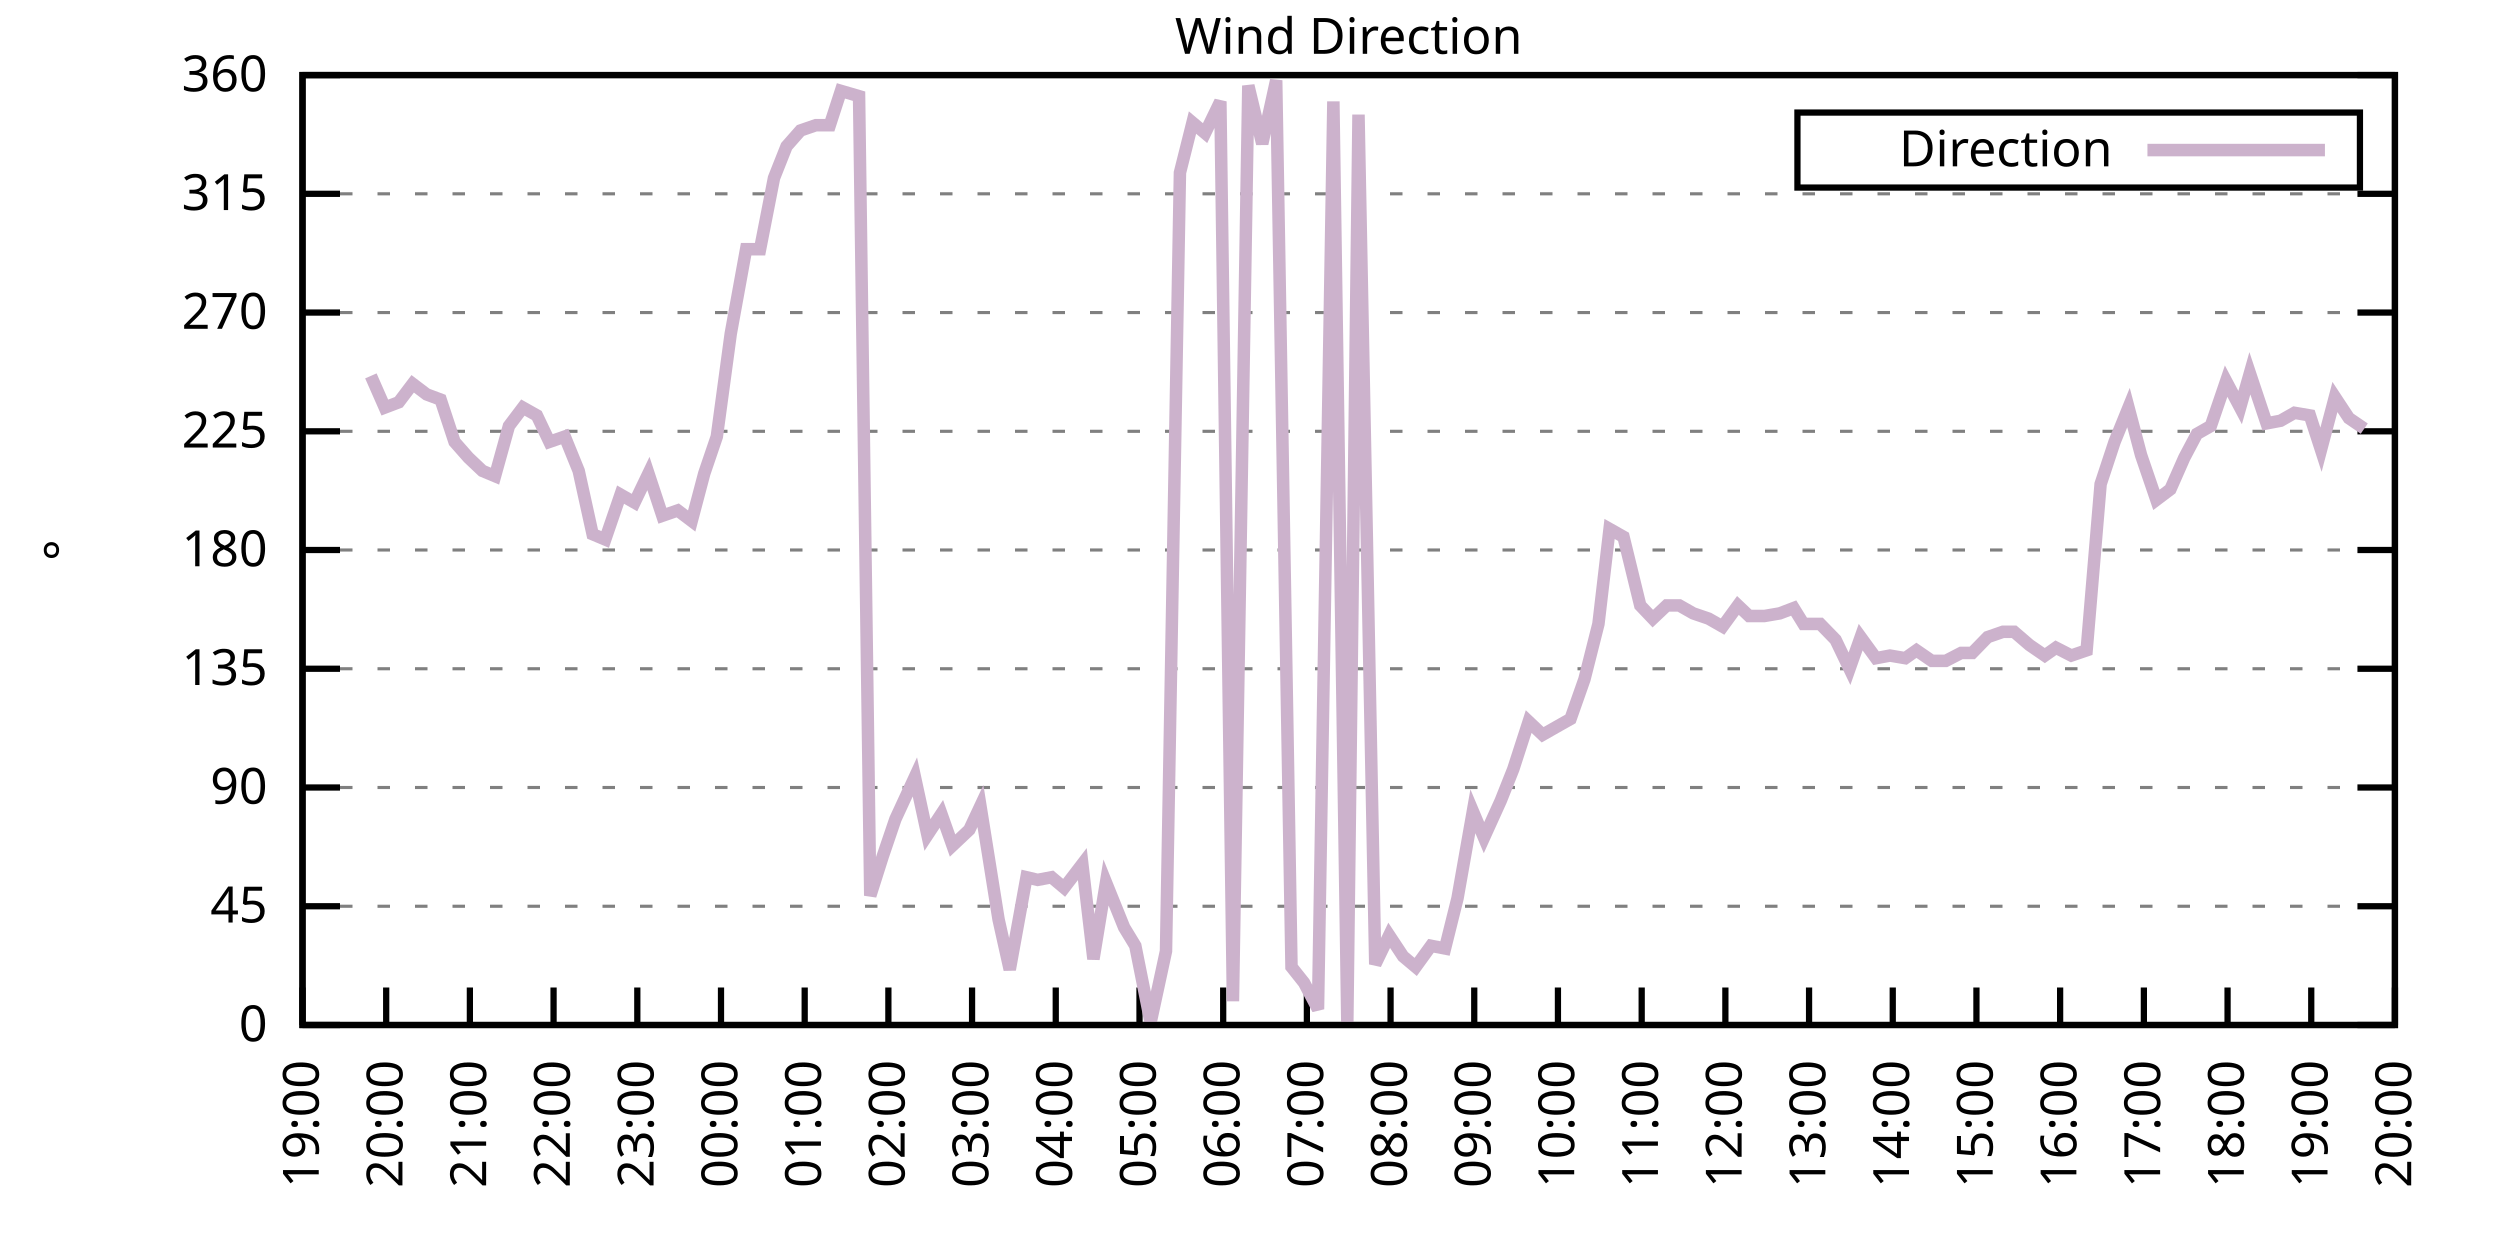
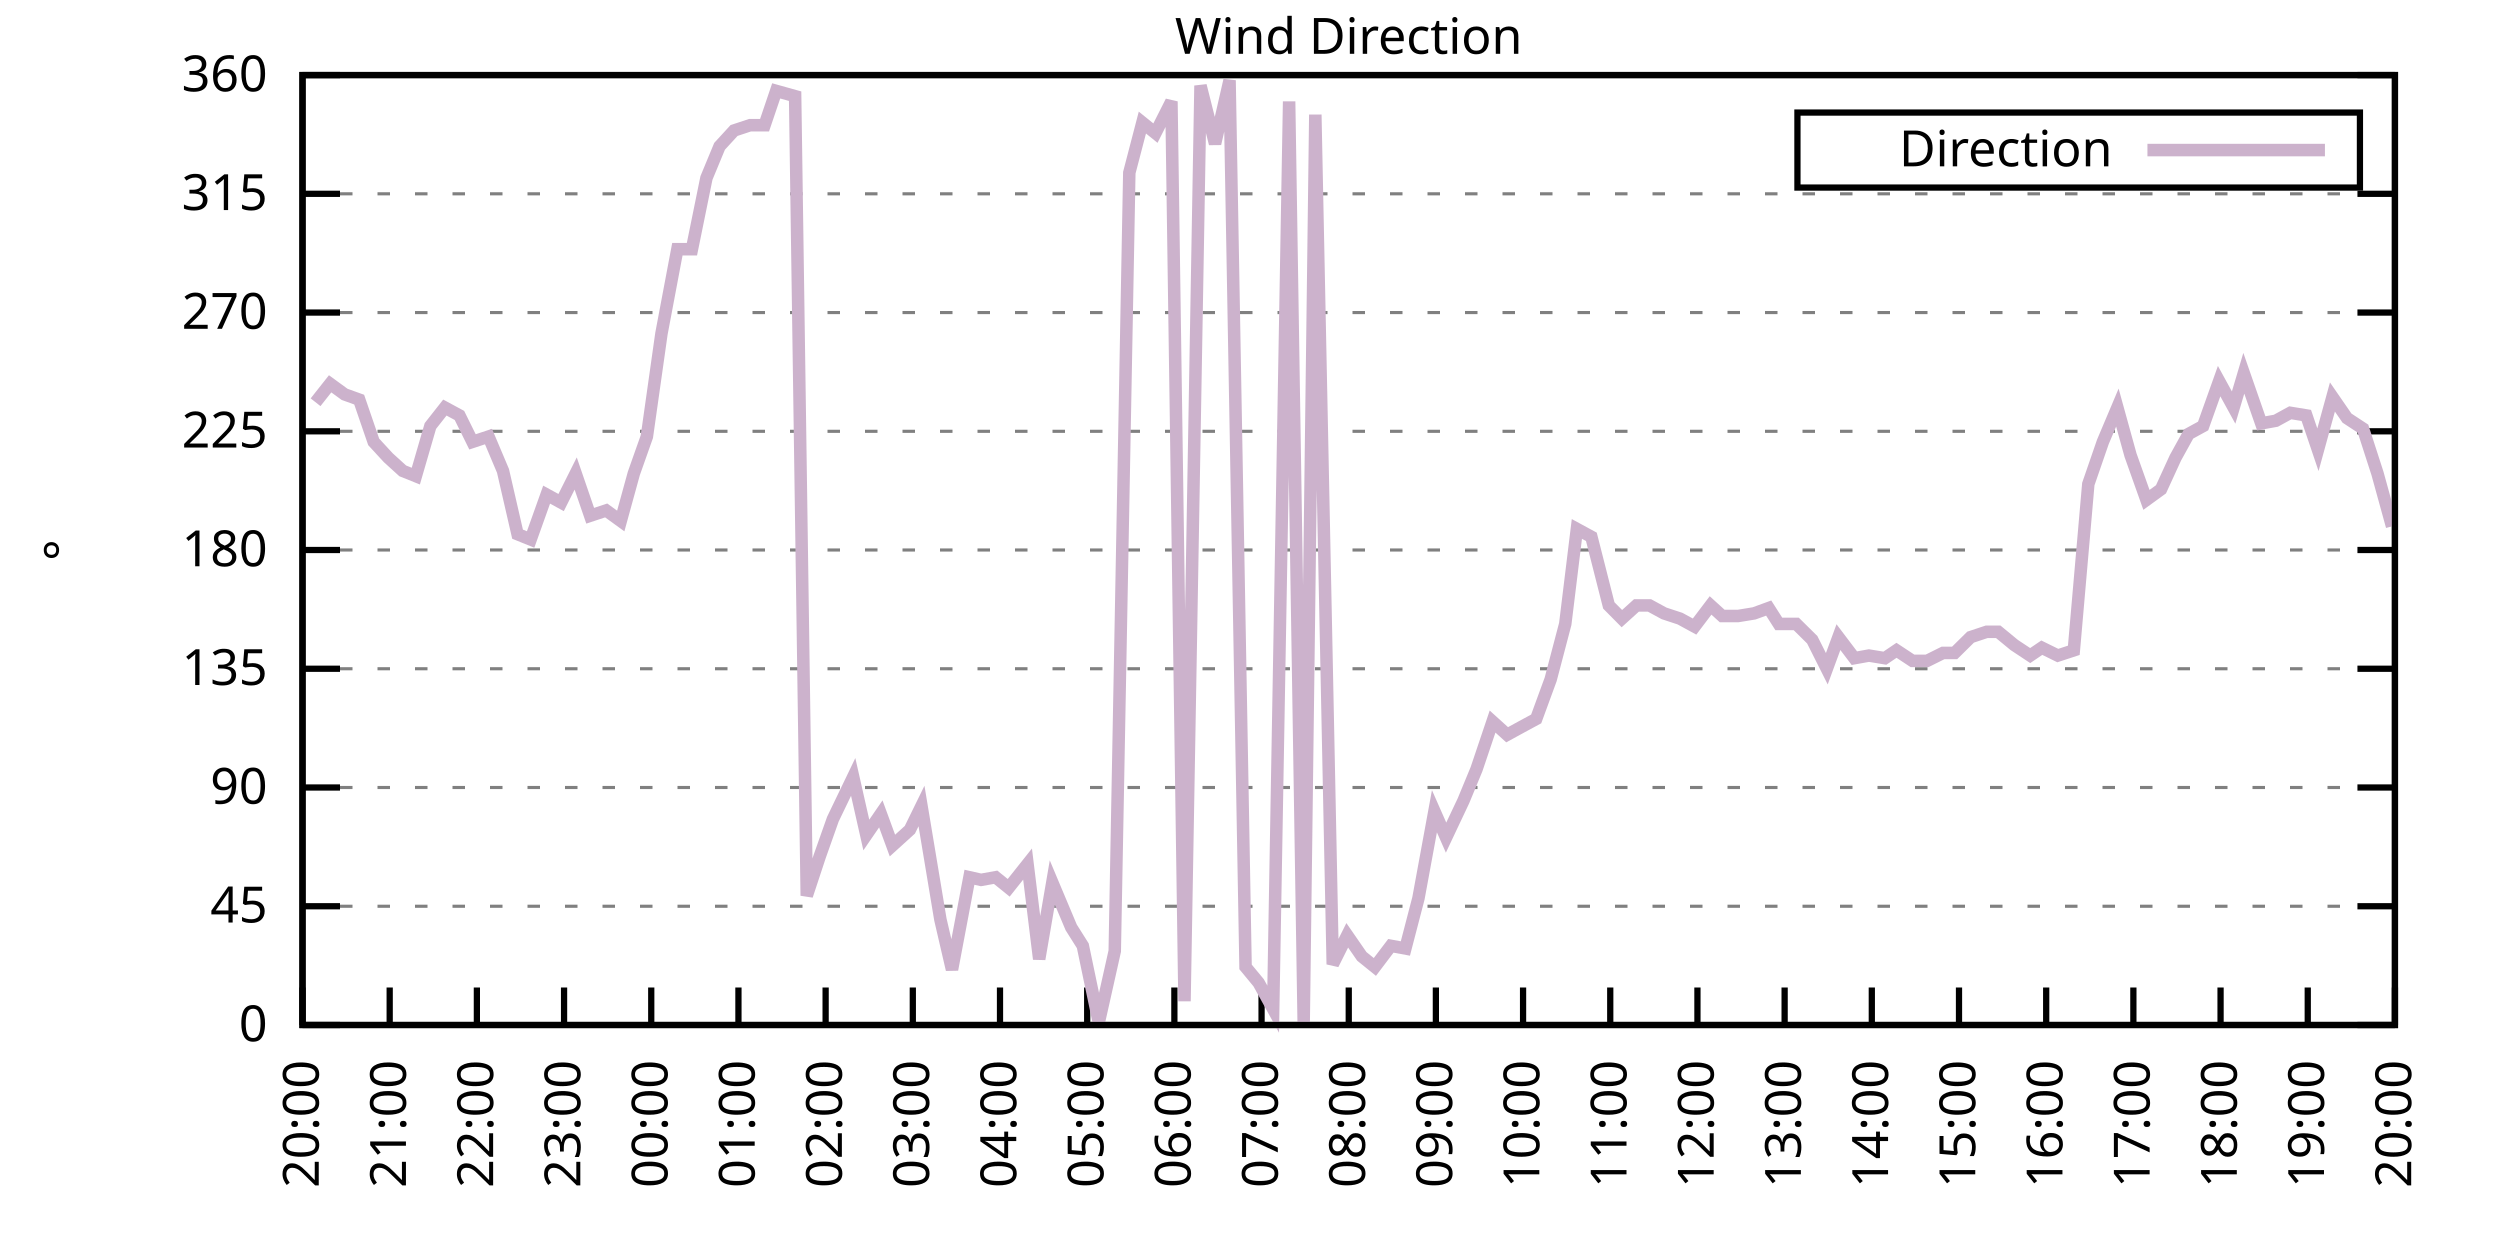
<svg xmlns="http://www.w3.org/2000/svg" xmlns:xlink="http://www.w3.org/1999/xlink" width="400" height="200" viewBox="0 0 400 200">
  <g id="gnuplot_canvas">
    <rect x="0" y="0" width="400" height="200" fill="none" />
    <defs>
      <circle id="gpDot" r="0.5" stroke-width="0.5" stroke="currentColor" />
      <path id="gpPt0" stroke-width="0.333" stroke="currentColor" d="M-1,0 h2 M0,-1 v2" />
      <path id="gpPt1" stroke-width="0.333" stroke="currentColor" d="M-1,-1 L1,1 M1,-1 L-1,1" />
      <path id="gpPt2" stroke-width="0.333" stroke="currentColor" d="M-1,0 L1,0 M0,-1 L0,1 M-1,-1 L1,1 M-1,1 L1,-1" />
      <rect id="gpPt3" stroke-width="0.333" stroke="currentColor" x="-1" y="-1" width="2" height="2" />
      <rect id="gpPt4" stroke-width="0.333" stroke="currentColor" fill="currentColor" x="-1" y="-1" width="2" height="2" />
      <circle id="gpPt5" stroke-width="0.333" stroke="currentColor" cx="0" cy="0" r="1" />
      <use xlink:href="#gpPt5" id="gpPt6" fill="currentColor" stroke="none" />
      <path id="gpPt7" stroke-width="0.333" stroke="currentColor" d="M0,-1.33 L-1.33,0.67 L1.33,0.67 z" />
      <use xlink:href="#gpPt7" id="gpPt8" fill="currentColor" stroke="none" />
      <use xlink:href="#gpPt7" id="gpPt9" stroke="currentColor" transform="rotate(180)" />
      <use xlink:href="#gpPt9" id="gpPt10" fill="currentColor" stroke="none" />
      <use xlink:href="#gpPt3" id="gpPt11" stroke="currentColor" transform="rotate(45)" />
      <use xlink:href="#gpPt11" id="gpPt12" fill="currentColor" stroke="none" />
      <path id="gpPt13" stroke-width="0.333" stroke="currentColor" d="M0,1.330 L1.265,0.411 L0.782,-1.067 L-0.782,-1.076 L-1.265,0.411 z" />
      <use xlink:href="#gpPt13" id="gpPt14" fill="currentColor" stroke="none" />
      <filter id="textbox" filterUnits="objectBoundingBox" x="0" y="0" height="1" width="1">
        <feFlood flood-color="white" flood-opacity="1" result="bgnd" />
        <feComposite in="SourceGraphic" in2="bgnd" operator="atop" />
      </filter>
      <filter id="greybox" filterUnits="objectBoundingBox" x="0" y="0" height="1" width="1">
        <feFlood flood-color="lightgrey" flood-opacity="1" result="grey" />
        <feComposite in="SourceGraphic" in2="grey" operator="atop" />
      </filter>
    </defs>
    <g fill="none" color="white" stroke="currentColor" stroke-width="1.00" stroke-linecap="butt" stroke-linejoin="miter">
</g>
    <g fill="none" color="black" stroke="currentColor" stroke-width="1.00" stroke-linecap="butt" stroke-linejoin="miter">
      <g stroke="none" shape-rendering="crispEdges">
        <polygon fill="rgb(255, 255, 255)" points="48.40,164.00 383.18,164.00 383.18,12.02 48.40,12.02 " />
      </g>
    </g>
    <g fill="none" color="black" stroke="currentColor" stroke-width="1.00" stroke-linecap="butt" stroke-linejoin="miter">
</g>
    <g fill="none" color="black" stroke="black" stroke-width="0.50" stroke-linecap="butt" stroke-linejoin="miter">
</g>
    <g fill="none" color="gray" stroke="currentColor" stroke-width="0.50" stroke-linecap="butt" stroke-linejoin="miter">
      <path stroke="gray" stroke-dasharray="2,4" class="gridline" d="M48.40,164.00 L383.19,164.00  " />
    </g>
    <g fill="none" color="gray" stroke="gray" stroke-width="1.00" stroke-linecap="butt" stroke-linejoin="miter">
</g>
    <g fill="none" color="black" stroke="currentColor" stroke-width="1.00" stroke-linecap="butt" stroke-linejoin="miter">
      <path stroke="black" d="M48.40,164.00 L54.40,164.00 M383.19,164.00 L377.19,164.00  " />
      <g transform="translate(42.80,166.60)" stroke="none" fill="black" font-family="Sans" font-size="8.00" text-anchor="end">
        <text>
          <tspan font-family="Sans"> 0</tspan>
        </text>
      </g>
    </g>
    <g fill="none" color="black" stroke="currentColor" stroke-width="1.00" stroke-linecap="butt" stroke-linejoin="miter">
</g>
    <g fill="none" color="black" stroke="black" stroke-width="0.50" stroke-linecap="butt" stroke-linejoin="miter">
</g>
    <g fill="none" color="gray" stroke="currentColor" stroke-width="0.50" stroke-linecap="butt" stroke-linejoin="miter">
      <path stroke="gray" stroke-dasharray="2,4" class="gridline" d="M48.40,145.00 L383.19,145.00  " />
    </g>
    <g fill="none" color="gray" stroke="gray" stroke-width="1.00" stroke-linecap="butt" stroke-linejoin="miter">
</g>
    <g fill="none" color="black" stroke="currentColor" stroke-width="1.00" stroke-linecap="butt" stroke-linejoin="miter">
      <path stroke="black" d="M48.40,145.00 L54.40,145.00 M383.19,145.00 L377.19,145.00  " />
      <g transform="translate(42.80,147.60)" stroke="none" fill="black" font-family="Sans" font-size="8.00" text-anchor="end">
        <text>
          <tspan font-family="Sans"> 45</tspan>
        </text>
      </g>
    </g>
    <g fill="none" color="black" stroke="currentColor" stroke-width="1.00" stroke-linecap="butt" stroke-linejoin="miter">
</g>
    <g fill="none" color="black" stroke="black" stroke-width="0.50" stroke-linecap="butt" stroke-linejoin="miter">
</g>
    <g fill="none" color="gray" stroke="currentColor" stroke-width="0.50" stroke-linecap="butt" stroke-linejoin="miter">
      <path stroke="gray" stroke-dasharray="2,4" class="gridline" d="M48.40,126.00 L383.19,126.00  " />
    </g>
    <g fill="none" color="gray" stroke="gray" stroke-width="1.00" stroke-linecap="butt" stroke-linejoin="miter">
</g>
    <g fill="none" color="black" stroke="currentColor" stroke-width="1.00" stroke-linecap="butt" stroke-linejoin="miter">
      <path stroke="black" d="M48.40,126.00 L54.40,126.00 M383.19,126.00 L377.19,126.00  " />
      <g transform="translate(42.80,128.60)" stroke="none" fill="black" font-family="Sans" font-size="8.00" text-anchor="end">
        <text>
          <tspan font-family="Sans"> 90</tspan>
        </text>
      </g>
    </g>
    <g fill="none" color="black" stroke="currentColor" stroke-width="1.00" stroke-linecap="butt" stroke-linejoin="miter">
</g>
    <g fill="none" color="black" stroke="black" stroke-width="0.50" stroke-linecap="butt" stroke-linejoin="miter">
</g>
    <g fill="none" color="gray" stroke="currentColor" stroke-width="0.50" stroke-linecap="butt" stroke-linejoin="miter">
      <path stroke="gray" stroke-dasharray="2,4" class="gridline" d="M48.40,107.00 L383.19,107.00  " />
    </g>
    <g fill="none" color="gray" stroke="gray" stroke-width="1.00" stroke-linecap="butt" stroke-linejoin="miter">
</g>
    <g fill="none" color="black" stroke="currentColor" stroke-width="1.00" stroke-linecap="butt" stroke-linejoin="miter">
      <path stroke="black" d="M48.40,107.00 L54.40,107.00 M383.19,107.00 L377.19,107.00  " />
      <g transform="translate(42.80,109.60)" stroke="none" fill="black" font-family="Sans" font-size="8.00" text-anchor="end">
        <text>
          <tspan font-family="Sans"> 135</tspan>
        </text>
      </g>
    </g>
    <g fill="none" color="black" stroke="currentColor" stroke-width="1.00" stroke-linecap="butt" stroke-linejoin="miter">
</g>
    <g fill="none" color="black" stroke="black" stroke-width="0.50" stroke-linecap="butt" stroke-linejoin="miter">
</g>
    <g fill="none" color="gray" stroke="currentColor" stroke-width="0.50" stroke-linecap="butt" stroke-linejoin="miter">
      <path stroke="gray" stroke-dasharray="2,4" class="gridline" d="M48.40,88.00 L383.19,88.00  " />
    </g>
    <g fill="none" color="gray" stroke="gray" stroke-width="1.00" stroke-linecap="butt" stroke-linejoin="miter">
</g>
    <g fill="none" color="black" stroke="currentColor" stroke-width="1.00" stroke-linecap="butt" stroke-linejoin="miter">
      <path stroke="black" d="M48.40,88.00 L54.40,88.00 M383.19,88.00 L377.19,88.00  " />
      <g transform="translate(42.80,90.60)" stroke="none" fill="black" font-family="Sans" font-size="8.00" text-anchor="end">
        <text>
          <tspan font-family="Sans"> 180</tspan>
        </text>
      </g>
    </g>
    <g fill="none" color="black" stroke="currentColor" stroke-width="1.00" stroke-linecap="butt" stroke-linejoin="miter">
</g>
    <g fill="none" color="black" stroke="black" stroke-width="0.50" stroke-linecap="butt" stroke-linejoin="miter">
</g>
    <g fill="none" color="gray" stroke="currentColor" stroke-width="0.50" stroke-linecap="butt" stroke-linejoin="miter">
      <path stroke="gray" stroke-dasharray="2,4" class="gridline" d="M48.40,69.01 L383.19,69.01  " />
    </g>
    <g fill="none" color="gray" stroke="gray" stroke-width="1.00" stroke-linecap="butt" stroke-linejoin="miter">
</g>
    <g fill="none" color="black" stroke="currentColor" stroke-width="1.00" stroke-linecap="butt" stroke-linejoin="miter">
      <path stroke="black" d="M48.40,69.01 L54.40,69.01 M383.19,69.01 L377.19,69.01  " />
      <g transform="translate(42.80,71.61)" stroke="none" fill="black" font-family="Sans" font-size="8.00" text-anchor="end">
        <text>
          <tspan font-family="Sans"> 225</tspan>
        </text>
      </g>
    </g>
    <g fill="none" color="black" stroke="currentColor" stroke-width="1.00" stroke-linecap="butt" stroke-linejoin="miter">
</g>
    <g fill="none" color="black" stroke="black" stroke-width="0.50" stroke-linecap="butt" stroke-linejoin="miter">
</g>
    <g fill="none" color="gray" stroke="currentColor" stroke-width="0.50" stroke-linecap="butt" stroke-linejoin="miter">
      <path stroke="gray" stroke-dasharray="2,4" class="gridline" d="M48.40,50.01 L383.19,50.01  " />
    </g>
    <g fill="none" color="gray" stroke="gray" stroke-width="1.00" stroke-linecap="butt" stroke-linejoin="miter">
</g>
    <g fill="none" color="black" stroke="currentColor" stroke-width="1.00" stroke-linecap="butt" stroke-linejoin="miter">
      <path stroke="black" d="M48.40,50.01 L54.40,50.01 M383.19,50.01 L377.19,50.01  " />
      <g transform="translate(42.80,52.61)" stroke="none" fill="black" font-family="Sans" font-size="8.00" text-anchor="end">
        <text>
          <tspan font-family="Sans"> 270</tspan>
        </text>
      </g>
    </g>
    <g fill="none" color="black" stroke="currentColor" stroke-width="1.00" stroke-linecap="butt" stroke-linejoin="miter">
</g>
    <g fill="none" color="black" stroke="black" stroke-width="0.50" stroke-linecap="butt" stroke-linejoin="miter">
</g>
    <g fill="none" color="gray" stroke="currentColor" stroke-width="0.50" stroke-linecap="butt" stroke-linejoin="miter">
      <path stroke="gray" stroke-dasharray="2,4" class="gridline" d="M48.40,31.01 L383.19,31.01  " />
    </g>
    <g fill="none" color="gray" stroke="gray" stroke-width="1.00" stroke-linecap="butt" stroke-linejoin="miter">
</g>
    <g fill="none" color="black" stroke="currentColor" stroke-width="1.00" stroke-linecap="butt" stroke-linejoin="miter">
      <path stroke="black" d="M48.40,31.01 L54.40,31.01 M383.19,31.01 L377.19,31.01  " />
      <g transform="translate(42.80,33.61)" stroke="none" fill="black" font-family="Sans" font-size="8.00" text-anchor="end">
        <text>
          <tspan font-family="Sans"> 315</tspan>
        </text>
      </g>
    </g>
    <g fill="none" color="black" stroke="currentColor" stroke-width="1.00" stroke-linecap="butt" stroke-linejoin="miter">
</g>
    <g fill="none" color="black" stroke="black" stroke-width="0.50" stroke-linecap="butt" stroke-linejoin="miter">
</g>
    <g fill="none" color="gray" stroke="currentColor" stroke-width="0.50" stroke-linecap="butt" stroke-linejoin="miter">
      <path stroke="gray" stroke-dasharray="2,4" class="gridline" d="M48.40,12.01 L383.19,12.01  " />
    </g>
    <g fill="none" color="gray" stroke="gray" stroke-width="1.00" stroke-linecap="butt" stroke-linejoin="miter">
</g>
    <g fill="none" color="black" stroke="currentColor" stroke-width="1.00" stroke-linecap="butt" stroke-linejoin="miter">
      <path stroke="black" d="M48.40,12.01 L54.40,12.01 M383.19,12.01 L377.19,12.01  " />
      <g transform="translate(42.80,14.61)" stroke="none" fill="black" font-family="Sans" font-size="8.00" text-anchor="end">
        <text>
          <tspan font-family="Sans"> 360</tspan>
        </text>
      </g>
    </g>
    <g fill="none" color="black" stroke="currentColor" stroke-width="1.00" stroke-linecap="butt" stroke-linejoin="miter">
      <path stroke="black" d="M48.40,164.00 L48.40,158.00  " />
      <g transform="translate(51.00,169.60) rotate(270.00)" stroke="none" fill="black" font-family="Sans" font-size="8.00" text-anchor="end">
        <text>
-           <tspan font-family="Sans">19:00</tspan>
-         </text>
-       </g>
-     </g>
-     <g fill="none" color="black" stroke="currentColor" stroke-width="1.00" stroke-linecap="butt" stroke-linejoin="miter">
-       <path stroke="black" d="M61.79,164.00 L61.79,158.00  " />
-       <g transform="translate(64.39,169.60) rotate(270.00)" stroke="none" fill="black" font-family="Sans" font-size="8.00" text-anchor="end">
-         <text>
          <tspan font-family="Sans">20:00</tspan>
        </text>
      </g>
    </g>
    <g fill="none" color="black" stroke="currentColor" stroke-width="1.00" stroke-linecap="butt" stroke-linejoin="miter">
-       <path stroke="black" d="M75.18,164.00 L75.18,158.00  " />
-       <g transform="translate(77.78,169.60) rotate(270.00)" stroke="none" fill="black" font-family="Sans" font-size="8.00" text-anchor="end">
+       <path stroke="black" d="M62.35,164.00 L62.35,158.00  " />
+       <g transform="translate(64.95,169.60) rotate(270.00)" stroke="none" fill="black" font-family="Sans" font-size="8.00" text-anchor="end">
        <text>
          <tspan font-family="Sans">21:00</tspan>
        </text>
      </g>
    </g>
    <g fill="none" color="black" stroke="currentColor" stroke-width="1.00" stroke-linecap="butt" stroke-linejoin="miter">
-       <path stroke="black" d="M88.57,164.00 L88.57,158.00  " />
-       <g transform="translate(91.17,169.60) rotate(270.00)" stroke="none" fill="black" font-family="Sans" font-size="8.00" text-anchor="end">
+       <path stroke="black" d="M76.30,164.00 L76.30,158.00  " />
+       <g transform="translate(78.90,169.60) rotate(270.00)" stroke="none" fill="black" font-family="Sans" font-size="8.00" text-anchor="end">
        <text>
          <tspan font-family="Sans">22:00</tspan>
        </text>
      </g>
    </g>
    <g fill="none" color="black" stroke="currentColor" stroke-width="1.00" stroke-linecap="butt" stroke-linejoin="miter">
-       <path stroke="black" d="M101.97,164.00 L101.97,158.00  " />
-       <g transform="translate(104.57,169.60) rotate(270.00)" stroke="none" fill="black" font-family="Sans" font-size="8.00" text-anchor="end">
+       <path stroke="black" d="M90.25,164.00 L90.25,158.00  " />
+       <g transform="translate(92.85,169.60) rotate(270.00)" stroke="none" fill="black" font-family="Sans" font-size="8.00" text-anchor="end">
        <text>
          <tspan font-family="Sans">23:00</tspan>
        </text>
      </g>
    </g>
    <g fill="none" color="black" stroke="currentColor" stroke-width="1.00" stroke-linecap="butt" stroke-linejoin="miter">
-       <path stroke="black" d="M115.36,164.00 L115.36,158.00  " />
-       <g transform="translate(117.96,169.60) rotate(270.00)" stroke="none" fill="black" font-family="Sans" font-size="8.00" text-anchor="end">
+       <path stroke="black" d="M104.20,164.00 L104.20,158.00  " />
+       <g transform="translate(106.80,169.60) rotate(270.00)" stroke="none" fill="black" font-family="Sans" font-size="8.00" text-anchor="end">
        <text>
          <tspan font-family="Sans">00:00</tspan>
        </text>
      </g>
    </g>
    <g fill="none" color="black" stroke="currentColor" stroke-width="1.00" stroke-linecap="butt" stroke-linejoin="miter">
-       <path stroke="black" d="M128.75,164.00 L128.75,158.00  " />
-       <g transform="translate(131.35,169.60) rotate(270.00)" stroke="none" fill="black" font-family="Sans" font-size="8.00" text-anchor="end">
+       <path stroke="black" d="M118.15,164.00 L118.15,158.00  " />
+       <g transform="translate(120.75,169.60) rotate(270.00)" stroke="none" fill="black" font-family="Sans" font-size="8.00" text-anchor="end">
        <text>
          <tspan font-family="Sans">01:00</tspan>
        </text>
      </g>
    </g>
    <g fill="none" color="black" stroke="currentColor" stroke-width="1.00" stroke-linecap="butt" stroke-linejoin="miter">
-       <path stroke="black" d="M142.14,164.00 L142.14,158.00  " />
-       <g transform="translate(144.74,169.60) rotate(270.00)" stroke="none" fill="black" font-family="Sans" font-size="8.00" text-anchor="end">
+       <path stroke="black" d="M132.10,164.00 L132.10,158.00  " />
+       <g transform="translate(134.70,169.60) rotate(270.00)" stroke="none" fill="black" font-family="Sans" font-size="8.00" text-anchor="end">
        <text>
          <tspan font-family="Sans">02:00</tspan>
        </text>
      </g>
    </g>
    <g fill="none" color="black" stroke="currentColor" stroke-width="1.00" stroke-linecap="butt" stroke-linejoin="miter">
-       <path stroke="black" d="M155.53,164.00 L155.53,158.00  " />
-       <g transform="translate(158.13,169.60) rotate(270.00)" stroke="none" fill="black" font-family="Sans" font-size="8.00" text-anchor="end">
+       <path stroke="black" d="M146.05,164.00 L146.05,158.00  " />
+       <g transform="translate(148.65,169.60) rotate(270.00)" stroke="none" fill="black" font-family="Sans" font-size="8.00" text-anchor="end">
        <text>
          <tspan font-family="Sans">03:00</tspan>
        </text>
      </g>
    </g>
    <g fill="none" color="black" stroke="currentColor" stroke-width="1.00" stroke-linecap="butt" stroke-linejoin="miter">
-       <path stroke="black" d="M168.92,164.00 L168.92,158.00  " />
-       <g transform="translate(171.52,169.60) rotate(270.00)" stroke="none" fill="black" font-family="Sans" font-size="8.00" text-anchor="end">
+       <path stroke="black" d="M160.00,164.00 L160.00,158.00  " />
+       <g transform="translate(162.60,169.60) rotate(270.00)" stroke="none" fill="black" font-family="Sans" font-size="8.00" text-anchor="end">
        <text>
          <tspan font-family="Sans">04:00</tspan>
        </text>
      </g>
    </g>
    <g fill="none" color="black" stroke="currentColor" stroke-width="1.00" stroke-linecap="butt" stroke-linejoin="miter">
-       <path stroke="black" d="M182.32,164.00 L182.32,158.00  " />
-       <g transform="translate(184.92,169.60) rotate(270.00)" stroke="none" fill="black" font-family="Sans" font-size="8.00" text-anchor="end">
+       <path stroke="black" d="M173.95,164.00 L173.95,158.00  " />
+       <g transform="translate(176.55,169.60) rotate(270.00)" stroke="none" fill="black" font-family="Sans" font-size="8.00" text-anchor="end">
        <text>
          <tspan font-family="Sans">05:00</tspan>
        </text>
      </g>
    </g>
    <g fill="none" color="black" stroke="currentColor" stroke-width="1.00" stroke-linecap="butt" stroke-linejoin="miter">
-       <path stroke="black" d="M195.71,164.00 L195.71,158.00  " />
-       <g transform="translate(198.31,169.60) rotate(270.00)" stroke="none" fill="black" font-family="Sans" font-size="8.00" text-anchor="end">
+       <path stroke="black" d="M187.90,164.00 L187.90,158.00  " />
+       <g transform="translate(190.50,169.60) rotate(270.00)" stroke="none" fill="black" font-family="Sans" font-size="8.00" text-anchor="end">
        <text>
          <tspan font-family="Sans">06:00</tspan>
        </text>
      </g>
    </g>
    <g fill="none" color="black" stroke="currentColor" stroke-width="1.00" stroke-linecap="butt" stroke-linejoin="miter">
-       <path stroke="black" d="M209.10,164.00 L209.10,158.00  " />
-       <g transform="translate(211.70,169.60) rotate(270.00)" stroke="none" fill="black" font-family="Sans" font-size="8.00" text-anchor="end">
+       <path stroke="black" d="M201.85,164.00 L201.85,158.00  " />
+       <g transform="translate(204.45,169.60) rotate(270.00)" stroke="none" fill="black" font-family="Sans" font-size="8.00" text-anchor="end">
        <text>
          <tspan font-family="Sans">07:00</tspan>
        </text>
      </g>
    </g>
    <g fill="none" color="black" stroke="currentColor" stroke-width="1.00" stroke-linecap="butt" stroke-linejoin="miter">
-       <path stroke="black" d="M222.49,164.00 L222.49,158.00  " />
-       <g transform="translate(225.09,169.60) rotate(270.00)" stroke="none" fill="black" font-family="Sans" font-size="8.00" text-anchor="end">
+       <path stroke="black" d="M215.80,164.00 L215.80,158.00  " />
+       <g transform="translate(218.40,169.60) rotate(270.00)" stroke="none" fill="black" font-family="Sans" font-size="8.00" text-anchor="end">
        <text>
          <tspan font-family="Sans">08:00</tspan>
        </text>
      </g>
    </g>
    <g fill="none" color="black" stroke="currentColor" stroke-width="1.00" stroke-linecap="butt" stroke-linejoin="miter">
-       <path stroke="black" d="M235.88,164.00 L235.88,158.00  " />
-       <g transform="translate(238.48,169.60) rotate(270.00)" stroke="none" fill="black" font-family="Sans" font-size="8.00" text-anchor="end">
+       <path stroke="black" d="M229.74,164.00 L229.74,158.00  " />
+       <g transform="translate(232.34,169.60) rotate(270.00)" stroke="none" fill="black" font-family="Sans" font-size="8.00" text-anchor="end">
        <text>
          <tspan font-family="Sans">09:00</tspan>
        </text>
      </g>
    </g>
    <g fill="none" color="black" stroke="currentColor" stroke-width="1.00" stroke-linecap="butt" stroke-linejoin="miter">
-       <path stroke="black" d="M249.27,164.00 L249.27,158.00  " />
-       <g transform="translate(251.87,169.60) rotate(270.00)" stroke="none" fill="black" font-family="Sans" font-size="8.00" text-anchor="end">
+       <path stroke="black" d="M243.69,164.00 L243.69,158.00  " />
+       <g transform="translate(246.29,169.60) rotate(270.00)" stroke="none" fill="black" font-family="Sans" font-size="8.00" text-anchor="end">
        <text>
          <tspan font-family="Sans">10:00</tspan>
        </text>
      </g>
    </g>
    <g fill="none" color="black" stroke="currentColor" stroke-width="1.00" stroke-linecap="butt" stroke-linejoin="miter">
-       <path stroke="black" d="M262.67,164.00 L262.67,158.00  " />
-       <g transform="translate(265.27,169.60) rotate(270.00)" stroke="none" fill="black" font-family="Sans" font-size="8.00" text-anchor="end">
+       <path stroke="black" d="M257.64,164.00 L257.64,158.00  " />
+       <g transform="translate(260.24,169.60) rotate(270.00)" stroke="none" fill="black" font-family="Sans" font-size="8.00" text-anchor="end">
        <text>
          <tspan font-family="Sans">11:00</tspan>
        </text>
      </g>
    </g>
    <g fill="none" color="black" stroke="currentColor" stroke-width="1.00" stroke-linecap="butt" stroke-linejoin="miter">
-       <path stroke="black" d="M276.06,164.00 L276.06,158.00  " />
-       <g transform="translate(278.66,169.60) rotate(270.00)" stroke="none" fill="black" font-family="Sans" font-size="8.00" text-anchor="end">
+       <path stroke="black" d="M271.59,164.00 L271.59,158.00  " />
+       <g transform="translate(274.19,169.60) rotate(270.00)" stroke="none" fill="black" font-family="Sans" font-size="8.00" text-anchor="end">
        <text>
          <tspan font-family="Sans">12:00</tspan>
        </text>
      </g>
    </g>
    <g fill="none" color="black" stroke="currentColor" stroke-width="1.00" stroke-linecap="butt" stroke-linejoin="miter">
-       <path stroke="black" d="M289.45,164.00 L289.45,158.00  " />
-       <g transform="translate(292.05,169.60) rotate(270.00)" stroke="none" fill="black" font-family="Sans" font-size="8.00" text-anchor="end">
+       <path stroke="black" d="M285.54,164.00 L285.54,158.00  " />
+       <g transform="translate(288.14,169.60) rotate(270.00)" stroke="none" fill="black" font-family="Sans" font-size="8.00" text-anchor="end">
        <text>
          <tspan font-family="Sans">13:00</tspan>
        </text>
      </g>
    </g>
    <g fill="none" color="black" stroke="currentColor" stroke-width="1.00" stroke-linecap="butt" stroke-linejoin="miter">
-       <path stroke="black" d="M302.84,164.00 L302.84,158.00  " />
-       <g transform="translate(305.44,169.60) rotate(270.00)" stroke="none" fill="black" font-family="Sans" font-size="8.00" text-anchor="end">
+       <path stroke="black" d="M299.49,164.00 L299.49,158.00  " />
+       <g transform="translate(302.09,169.60) rotate(270.00)" stroke="none" fill="black" font-family="Sans" font-size="8.00" text-anchor="end">
        <text>
          <tspan font-family="Sans">14:00</tspan>
        </text>
      </g>
    </g>
    <g fill="none" color="black" stroke="currentColor" stroke-width="1.00" stroke-linecap="butt" stroke-linejoin="miter">
-       <path stroke="black" d="M316.23,164.00 L316.23,158.00  " />
-       <g transform="translate(318.83,169.60) rotate(270.00)" stroke="none" fill="black" font-family="Sans" font-size="8.00" text-anchor="end">
+       <path stroke="black" d="M313.44,164.00 L313.44,158.00  " />
+       <g transform="translate(316.04,169.60) rotate(270.00)" stroke="none" fill="black" font-family="Sans" font-size="8.00" text-anchor="end">
        <text>
          <tspan font-family="Sans">15:00</tspan>
        </text>
      </g>
    </g>
    <g fill="none" color="black" stroke="currentColor" stroke-width="1.00" stroke-linecap="butt" stroke-linejoin="miter">
-       <path stroke="black" d="M329.62,164.00 L329.62,158.00  " />
-       <g transform="translate(332.22,169.60) rotate(270.00)" stroke="none" fill="black" font-family="Sans" font-size="8.00" text-anchor="end">
+       <path stroke="black" d="M327.39,164.00 L327.39,158.00  " />
+       <g transform="translate(329.99,169.60) rotate(270.00)" stroke="none" fill="black" font-family="Sans" font-size="8.00" text-anchor="end">
        <text>
          <tspan font-family="Sans">16:00</tspan>
        </text>
      </g>
    </g>
    <g fill="none" color="black" stroke="currentColor" stroke-width="1.00" stroke-linecap="butt" stroke-linejoin="miter">
-       <path stroke="black" d="M343.02,164.00 L343.02,158.00  " />
-       <g transform="translate(345.62,169.60) rotate(270.00)" stroke="none" fill="black" font-family="Sans" font-size="8.00" text-anchor="end">
+       <path stroke="black" d="M341.34,164.00 L341.34,158.00  " />
+       <g transform="translate(343.94,169.60) rotate(270.00)" stroke="none" fill="black" font-family="Sans" font-size="8.00" text-anchor="end">
        <text>
          <tspan font-family="Sans">17:00</tspan>
        </text>
      </g>
    </g>
    <g fill="none" color="black" stroke="currentColor" stroke-width="1.00" stroke-linecap="butt" stroke-linejoin="miter">
-       <path stroke="black" d="M356.41,164.00 L356.41,158.00  " />
-       <g transform="translate(359.01,169.60) rotate(270.00)" stroke="none" fill="black" font-family="Sans" font-size="8.00" text-anchor="end">
+       <path stroke="black" d="M355.29,164.00 L355.29,158.00  " />
+       <g transform="translate(357.89,169.60) rotate(270.00)" stroke="none" fill="black" font-family="Sans" font-size="8.00" text-anchor="end">
        <text>
          <tspan font-family="Sans">18:00</tspan>
        </text>
      </g>
    </g>
    <g fill="none" color="black" stroke="currentColor" stroke-width="1.00" stroke-linecap="butt" stroke-linejoin="miter">
-       <path stroke="black" d="M369.80,164.00 L369.80,158.00  " />
-       <g transform="translate(372.40,169.60) rotate(270.00)" stroke="none" fill="black" font-family="Sans" font-size="8.00" text-anchor="end">
+       <path stroke="black" d="M369.24,164.00 L369.24,158.00  " />
+       <g transform="translate(371.84,169.60) rotate(270.00)" stroke="none" fill="black" font-family="Sans" font-size="8.00" text-anchor="end">
        <text>
          <tspan font-family="Sans">19:00</tspan>
        </text>
      </g>
    </g>
    <g fill="none" color="black" stroke="currentColor" stroke-width="1.00" stroke-linecap="butt" stroke-linejoin="miter">
      <path stroke="black" d="M383.19,164.00 L383.19,158.00  " />
      <g transform="translate(385.79,169.60) rotate(270.00)" stroke="none" fill="black" font-family="Sans" font-size="8.00" text-anchor="end">
        <text>
          <tspan font-family="Sans">20:00</tspan>
        </text>
      </g>
    </g>
    <g fill="none" color="black" stroke="currentColor" stroke-width="1.00" stroke-linecap="butt" stroke-linejoin="miter">
</g>
    <g fill="none" color="black" stroke="currentColor" stroke-width="1.00" stroke-linecap="butt" stroke-linejoin="miter">
      <path stroke="black" d="M48.40,12.01 L48.40,164.00 L383.19,164.00 L383.19,12.01 L48.40,12.01 Z  " />
    </g>
    <g fill="none" color="black" stroke="currentColor" stroke-width="1.00" stroke-linecap="butt" stroke-linejoin="miter">
</g>
    <g fill="none" color="black" stroke="currentColor" stroke-width="1.00" stroke-linecap="butt" stroke-linejoin="miter">
      <path stroke="black" d="M287.59,30.01 L287.59,18.01 L377.59,18.01 L377.59,30.01 L287.59,30.01 Z  " />
    </g>
    <g id="Wind_direction_plot_1">
      <g fill="none" color="white" stroke="black" stroke-width="2.00" stroke-linecap="butt" stroke-linejoin="miter">
</g>
      <g fill="none" color="black" stroke="currentColor" stroke-width="2.00" stroke-linecap="butt" stroke-linejoin="miter">
        <g transform="translate(337.99,26.61)" stroke="none" fill="black" font-family="Sans" font-size="8.00" text-anchor="end">
          <text>
            <tspan font-family="Sans">Direction</tspan>
          </text>
        </g>
      </g>
      <g fill="none" color="black" stroke="currentColor" stroke-width="2.00" stroke-linecap="butt" stroke-linejoin="miter">
-         <path stroke="rgb(204, 178, 204)" d="M343.59,24.01 L371.99,24.01 M59.34,60.14 L61.57,65.21 L63.80,64.36 L66.03,61.41 L68.26,63.10 L70.50,63.94   L72.73,70.70 L74.96,73.23 L77.19,75.34 L79.20,76.18 L81.43,68.16 L83.66,65.21 L85.90,66.47 L87.91,70.70   L90.36,69.85 L92.59,75.34 L94.82,85.47 L96.83,86.32 L99.29,79.14 L101.52,80.41 L103.75,75.76 L105.98,82.52   L108.44,81.67 L110.67,83.36 L112.68,75.76 L114.69,69.85 L116.92,53.39 L119.38,39.87 L121.61,39.87 L123.84,28.48   L125.85,23.41 L128.08,20.88 L130.54,20.03 L132.77,20.03 L134.55,14.54 L137.45,15.39 L139.24,143.31 L141.25,136.98   L143.26,131.07 L146.38,124.31 L148.39,133.60 L150.62,130.22 L152.41,135.29 L155.09,132.76 L156.87,128.96 L159.77,147.11   L161.56,155.13 L164.24,140.36 L166.02,140.78 L168.25,140.36 L170.26,142.05 L173.17,138.25 L174.95,153.45 L176.96,141.20   L179.86,148.38 L181.65,151.33 L184.10,163.58 L186.56,152.18 L188.79,27.63 L190.80,19.61 L192.81,21.30 L195.26,16.23   L197.27,160.20 L199.73,13.70 L201.96,22.99 L204.19,12.85 L206.64,154.71 L208.65,157.24 L210.88,161.47 L213.34,16.23   L215.57,163.58 L217.36,18.34 L220.04,154.29 L222.27,149.65 L224.50,153.02 L226.51,154.71 L228.96,151.33 L231.20,151.76   L233.20,143.73 L235.66,129.80 L237.44,134.02 L240.12,128.11 L242.13,123.05 L244.59,115.45 L246.82,117.56 L249.05,116.29   L251.28,115.03 L253.51,108.69 L255.75,99.83 L257.53,84.63 L259.76,85.89 L262.44,96.87 L264.45,98.98 L266.68,96.87   L268.69,96.87 L270.92,98.14 L273.38,98.98 L275.61,100.25 L278.07,96.87 L279.85,98.56 L282.31,98.56 L284.76,98.14   L286.99,97.29 L288.56,99.83 L291.23,99.83 L293.69,102.36 L295.92,107.00 L297.71,101.94 L300.16,105.31 L302.39,104.89   L304.85,105.31 L306.63,104.05 L309.09,105.74 L311.32,105.74 L313.78,104.47 L315.56,104.47 L318.02,101.94 L320.47,101.09   L322.26,101.09 L324.71,103.20 L327.17,104.89 L328.95,103.63 L331.41,104.89 L333.86,104.05 L336.10,77.45 L338.33,70.70   L340.56,65.21 L342.57,72.81 L345.02,79.98 L347.26,78.29 L349.49,73.23 L351.50,69.43 L353.73,68.16 L356.18,60.98   L358.42,65.21 L359.98,59.72 L362.66,67.74 L364.89,67.32 L367.12,66.05 L369.58,66.47 L371.36,71.96 L373.59,63.52   L375.82,66.90 L378.28,68.58  " />
+         <path stroke="rgb(204, 178, 204)" d="M343.59,24.01 L371.99,24.01 M50.49,64.36 L52.82,61.41 L55.14,63.10 L57.47,63.94 L59.79,70.70 L62.12,73.23   L64.44,75.34 L66.53,76.18 L68.86,68.16 L71.18,65.21 L73.51,66.47 L75.60,70.70 L78.16,69.85 L80.48,75.34   L82.81,85.47 L84.90,86.32 L87.46,79.14 L89.78,80.41 L92.11,75.76 L94.43,82.52 L96.99,81.67 L99.32,83.36   L101.41,75.76 L103.50,69.85 L105.83,53.39 L108.38,39.87 L110.71,39.87 L113.03,28.48 L115.13,23.41 L117.45,20.88   L120.01,20.03 L122.33,20.03 L124.19,14.54 L127.22,15.39 L129.08,143.31 L131.17,136.98 L133.26,131.07 L136.51,124.31   L138.61,133.60 L140.93,130.22 L142.79,135.29 L145.58,132.76 L147.44,128.96 L150.46,147.11 L152.32,155.13 L155.11,140.36   L156.97,140.78 L159.30,140.36 L161.39,142.05 L164.41,138.25 L166.27,153.45 L168.37,141.20 L171.39,148.38 L173.25,151.33   L175.81,163.58 L178.36,152.18 L180.69,27.63 L182.78,19.61 L184.87,21.30 L187.43,16.23 L189.52,160.20 L192.08,13.70   L194.41,22.99 L196.73,12.85 L199.29,154.71 L201.38,157.24 L203.71,161.47 L206.26,16.23 L208.59,163.58 L210.45,18.34   L213.24,154.29 L215.56,149.65 L217.89,153.02 L219.98,154.71 L222.54,151.33 L224.86,151.76 L226.95,143.73 L229.51,129.80   L231.37,134.02 L234.16,128.11 L236.25,123.05 L238.81,115.45 L241.14,117.56 L243.46,116.29 L245.79,115.03 L248.11,108.69   L250.44,99.83 L252.30,84.63 L254.62,85.89 L257.41,96.87 L259.50,98.98 L261.83,96.87 L263.92,96.87 L266.25,98.14   L268.80,98.98 L271.13,100.25 L273.69,96.87 L275.55,98.56 L278.10,98.56 L280.66,98.14 L282.99,97.29 L284.61,99.83   L287.40,99.83 L289.96,102.36 L292.29,107.00 L294.15,101.94 L296.70,105.31 L299.03,104.89 L301.58,105.31 L303.44,104.05   L306.00,105.74 L308.33,105.74 L310.88,104.47 L312.74,104.47 L315.30,101.94 L317.86,101.09 L319.72,101.09 L322.28,103.20   L324.83,104.89 L326.69,103.63 L329.25,104.89 L331.81,104.05 L334.13,77.45 L336.46,70.70 L338.78,65.21 L340.88,72.81   L343.43,79.98 L345.76,78.29 L348.08,73.23 L350.18,69.43 L352.50,68.16 L355.06,60.98 L357.38,65.21 L359.01,59.72   L361.80,67.74 L364.13,67.32 L366.45,66.05 L369.01,66.47 L370.87,71.96 L373.19,63.52 L375.52,66.90 L378.08,68.58   L380.40,75.76 L382.73,84.21  " />
      </g>
    </g>
    <g fill="none" color="black" stroke="currentColor" stroke-width="2.00" stroke-linecap="butt" stroke-linejoin="miter">
</g>
    <g fill="none" color="black" stroke="black" stroke-width="1.00" stroke-linecap="butt" stroke-linejoin="miter">
</g>
    <g fill="none" color="black" stroke="currentColor" stroke-width="1.00" stroke-linecap="butt" stroke-linejoin="miter">
      <path stroke="black" d="M48.40,12.01 L48.40,164.00 L383.19,164.00 L383.19,12.01 L48.40,12.01 Z  " />
      <g transform="translate(12.80,88.01) rotate(270.00)" stroke="none" fill="black" font-family="Sans" font-size="8.00" text-anchor="middle">
        <text>
          <tspan font-family="Sans">°</tspan>
        </text>
      </g>
    </g>
    <g fill="none" color="black" stroke="currentColor" stroke-width="1.00" stroke-linecap="butt" stroke-linejoin="miter">
</g>
    <g fill="none" color="black" stroke="currentColor" stroke-width="1.00" stroke-linecap="butt" stroke-linejoin="miter">
      <g transform="translate(215.79,8.61)" stroke="none" fill="black" font-family="Sans" font-size="8.00" text-anchor="middle">
        <text>
          <tspan font-family="Sans">Wind Direction</tspan>
        </text>
      </g>
    </g>
    <g fill="none" color="black" stroke="currentColor" stroke-width="1.00" stroke-linecap="butt" stroke-linejoin="miter">
</g>
  </g>
</svg>
